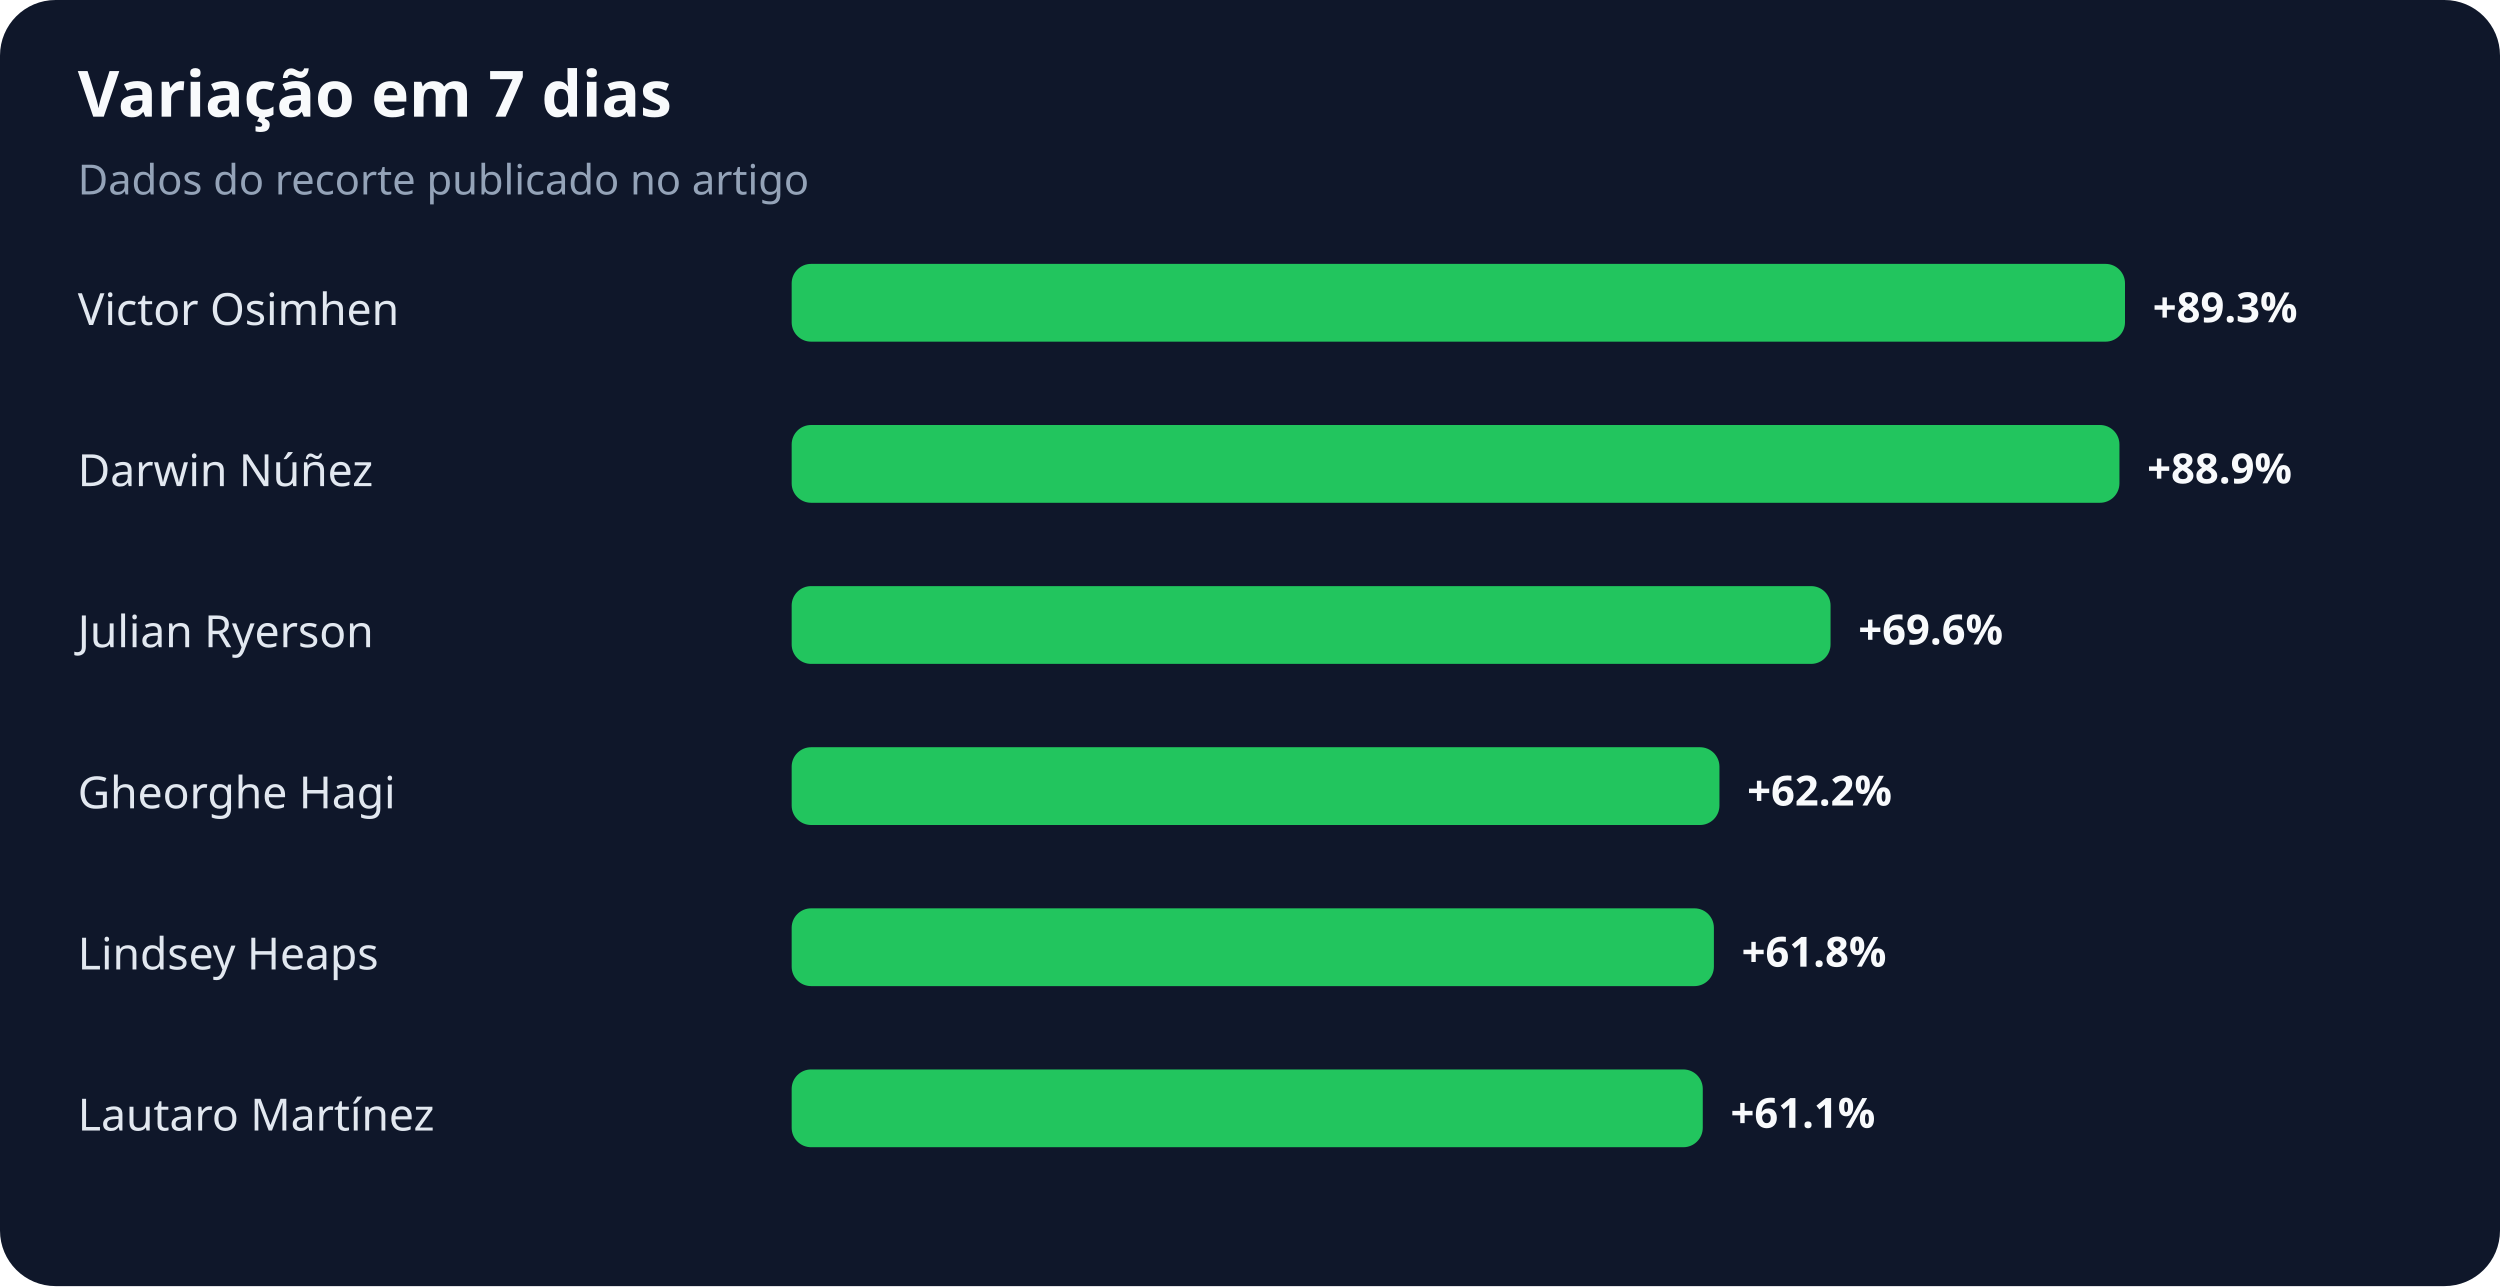
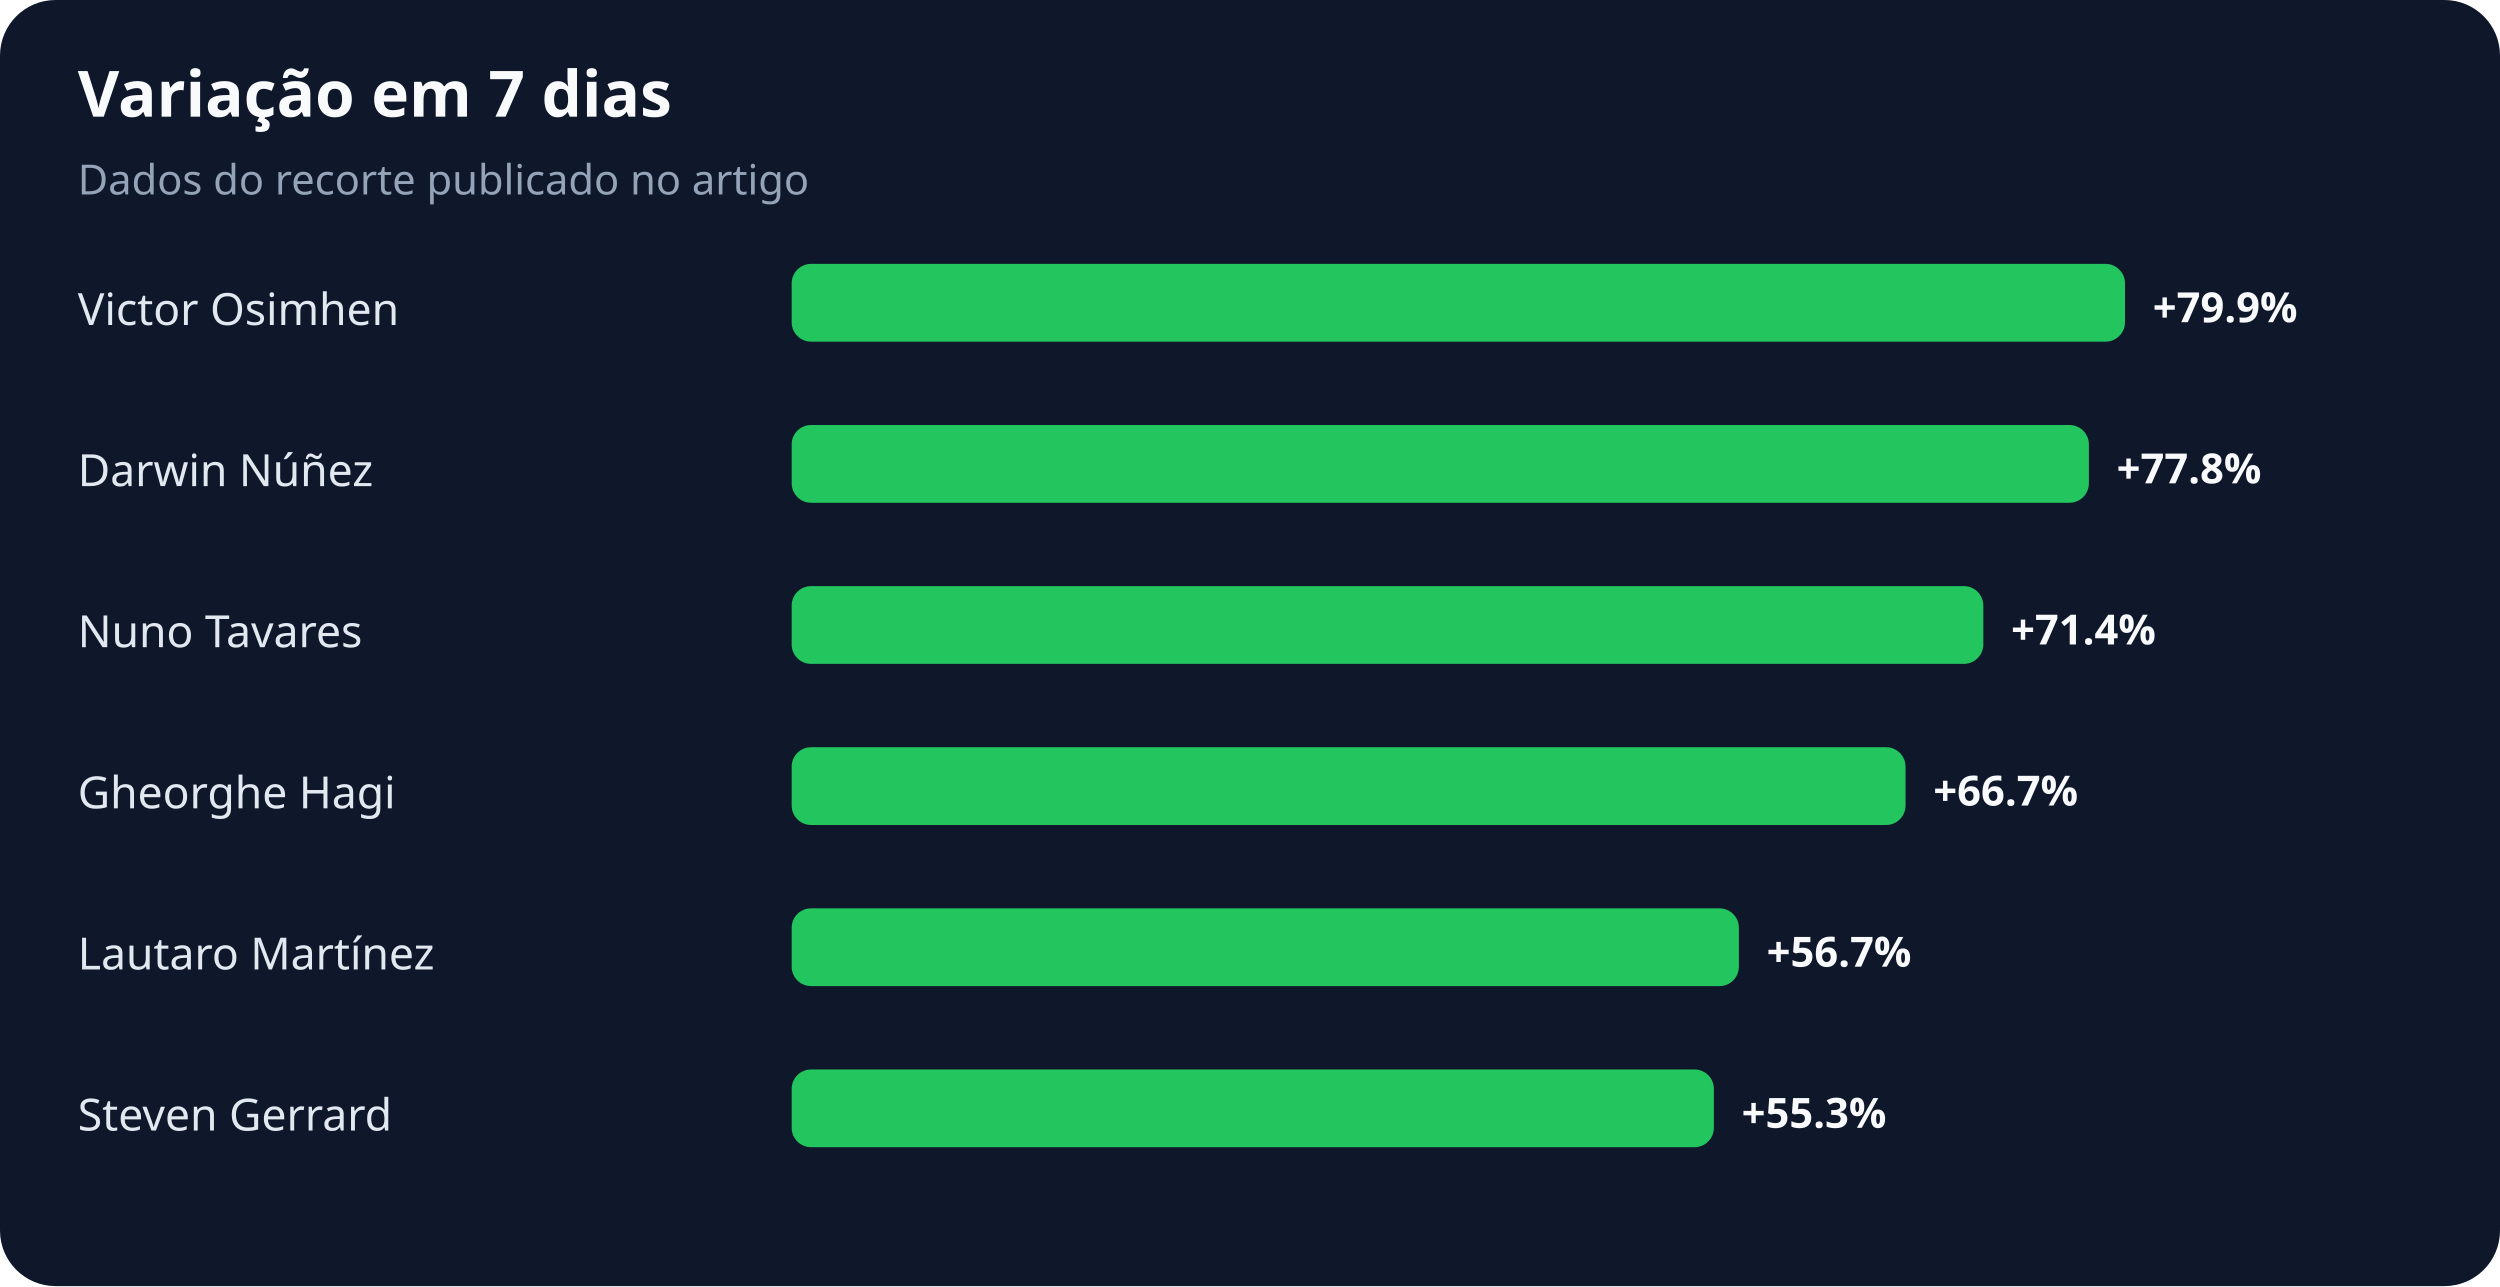
<svg xmlns="http://www.w3.org/2000/svg" width="900" height="463" viewBox="0 0 900 463" role="img" aria-labelledby="title desc">
  <rect width="100%" height="100%" rx="20" fill="#0f172a" />
  <text x="28" y="42" fill="#f8fafc" font-family="system-ui,sans-serif" font-size="23" font-weight="700">Variação em 7 dias</text>
  <text x="28" y="70" fill="#94a3b8" font-family="system-ui,sans-serif" font-size="15">Dados do recorte publicado no artigo</text>
  <text x="28" y="117" fill="#e2e8f0" font-family="system-ui,sans-serif" font-size="16">Victor Osimhen</text>
  <rect x="285" y="95" width="480" height="28" rx="7" fill="#22c55e" />
-   <text x="775" y="116" fill="#f8fafc" font-family="system-ui,sans-serif" font-size="15" font-weight="700">+89.3%</text>
+   <text x="775" y="116" fill="#f8fafc" font-family="system-ui,sans-serif" font-size="15" font-weight="700">+79.9%</text>
  <text x="28" y="175" fill="#e2e8f0" font-family="system-ui,sans-serif" font-size="16">Darwin Núñez</text>
-   <rect x="285" y="153" width="478" height="28" rx="7" fill="#22c55e" />
-   <text x="773" y="174" fill="#f8fafc" font-family="system-ui,sans-serif" font-size="15" font-weight="700">+88.9%</text>
-   <text x="28" y="233" fill="#e2e8f0" font-family="system-ui,sans-serif" font-size="16">Julian Ryerson</text>
-   <rect x="285" y="211" width="374" height="28" rx="7" fill="#22c55e" />
-   <text x="669" y="232" fill="#f8fafc" font-family="system-ui,sans-serif" font-size="15" font-weight="700">+69.6%</text>
+   <rect x="285" y="153" width="467" height="28" rx="7" fill="#22c55e" />
+   <text x="762" y="174" fill="#f8fafc" font-family="system-ui,sans-serif" font-size="15" font-weight="700">+77.8%</text>
+   <text x="28" y="233" fill="#e2e8f0" font-family="system-ui,sans-serif" font-size="16">Nuno Tavares</text>
+   <rect x="285" y="211" width="429" height="28" rx="7" fill="#22c55e" />
+   <text x="724" y="232" fill="#f8fafc" font-family="system-ui,sans-serif" font-size="15" font-weight="700">+71.4%</text>
  <text x="28" y="291" fill="#e2e8f0" font-family="system-ui,sans-serif" font-size="16">Gheorghe Hagi</text>
-   <rect x="285" y="269" width="334" height="28" rx="7" fill="#22c55e" />
-   <text x="629" y="290" fill="#f8fafc" font-family="system-ui,sans-serif" font-size="15" font-weight="700">+62.2%</text>
-   <text x="28" y="349" fill="#e2e8f0" font-family="system-ui,sans-serif" font-size="16">Lindsey Heaps</text>
-   <rect x="285" y="327" width="332" height="28" rx="7" fill="#22c55e" />
-   <text x="627" y="348" fill="#f8fafc" font-family="system-ui,sans-serif" font-size="15" font-weight="700">+61.8%</text>
-   <text x="28" y="407" fill="#e2e8f0" font-family="system-ui,sans-serif" font-size="16">Lautaro Martínez</text>
-   <rect x="285" y="385" width="328" height="28" rx="7" fill="#22c55e" />
-   <text x="623" y="406" fill="#f8fafc" font-family="system-ui,sans-serif" font-size="15" font-weight="700">+61.1%</text>
+   <rect x="285" y="269" width="401" height="28" rx="7" fill="#22c55e" />
+   <text x="696" y="290" fill="#f8fafc" font-family="system-ui,sans-serif" font-size="15" font-weight="700">+66.7%</text>
+   <text x="28" y="349" fill="#e2e8f0" font-family="system-ui,sans-serif" font-size="16">Lautaro Martínez</text>
+   <rect x="285" y="327" width="341" height="28" rx="7" fill="#22c55e" />
+   <text x="636" y="348" fill="#f8fafc" font-family="system-ui,sans-serif" font-size="15" font-weight="700">+56.7%</text>
+   <text x="28" y="407" fill="#e2e8f0" font-family="system-ui,sans-serif" font-size="16">Steven Gerrard</text>
+   <rect x="285" y="385" width="332" height="28" rx="7" fill="#22c55e" />
+   <text x="627" y="406" fill="#f8fafc" font-family="system-ui,sans-serif" font-size="15" font-weight="700">+55.3%</text>
</svg>
